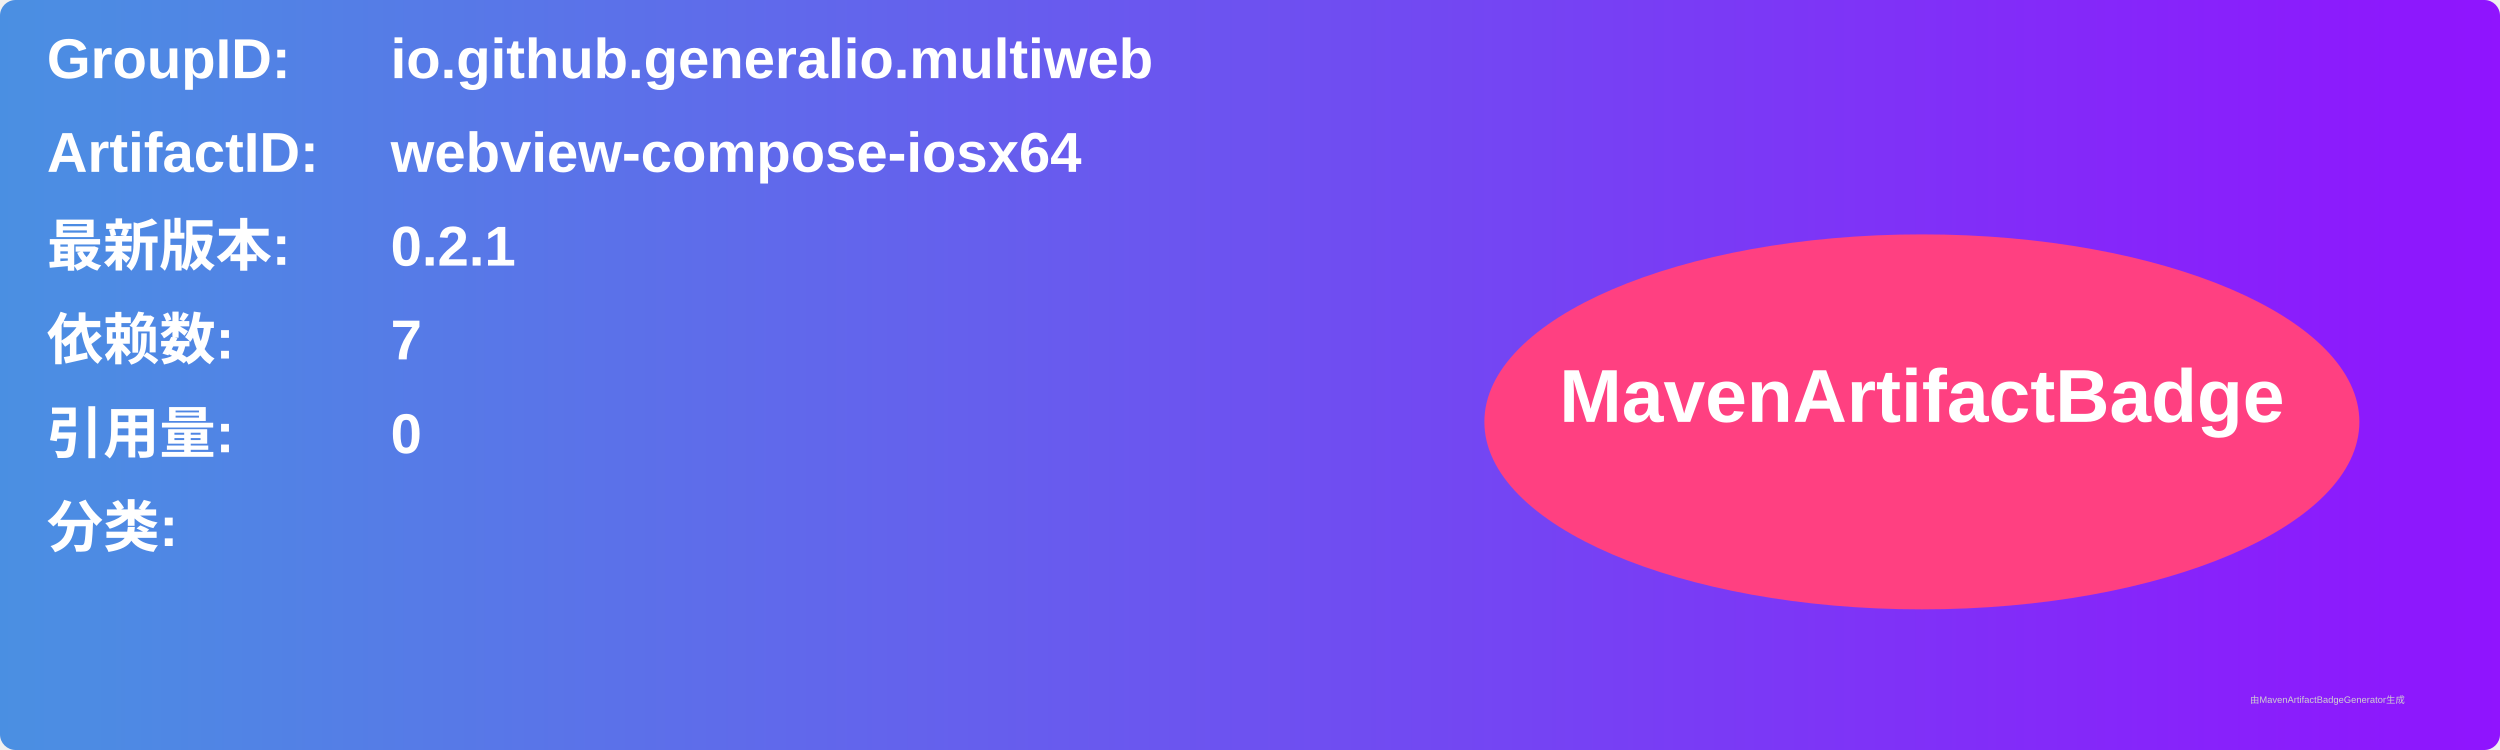
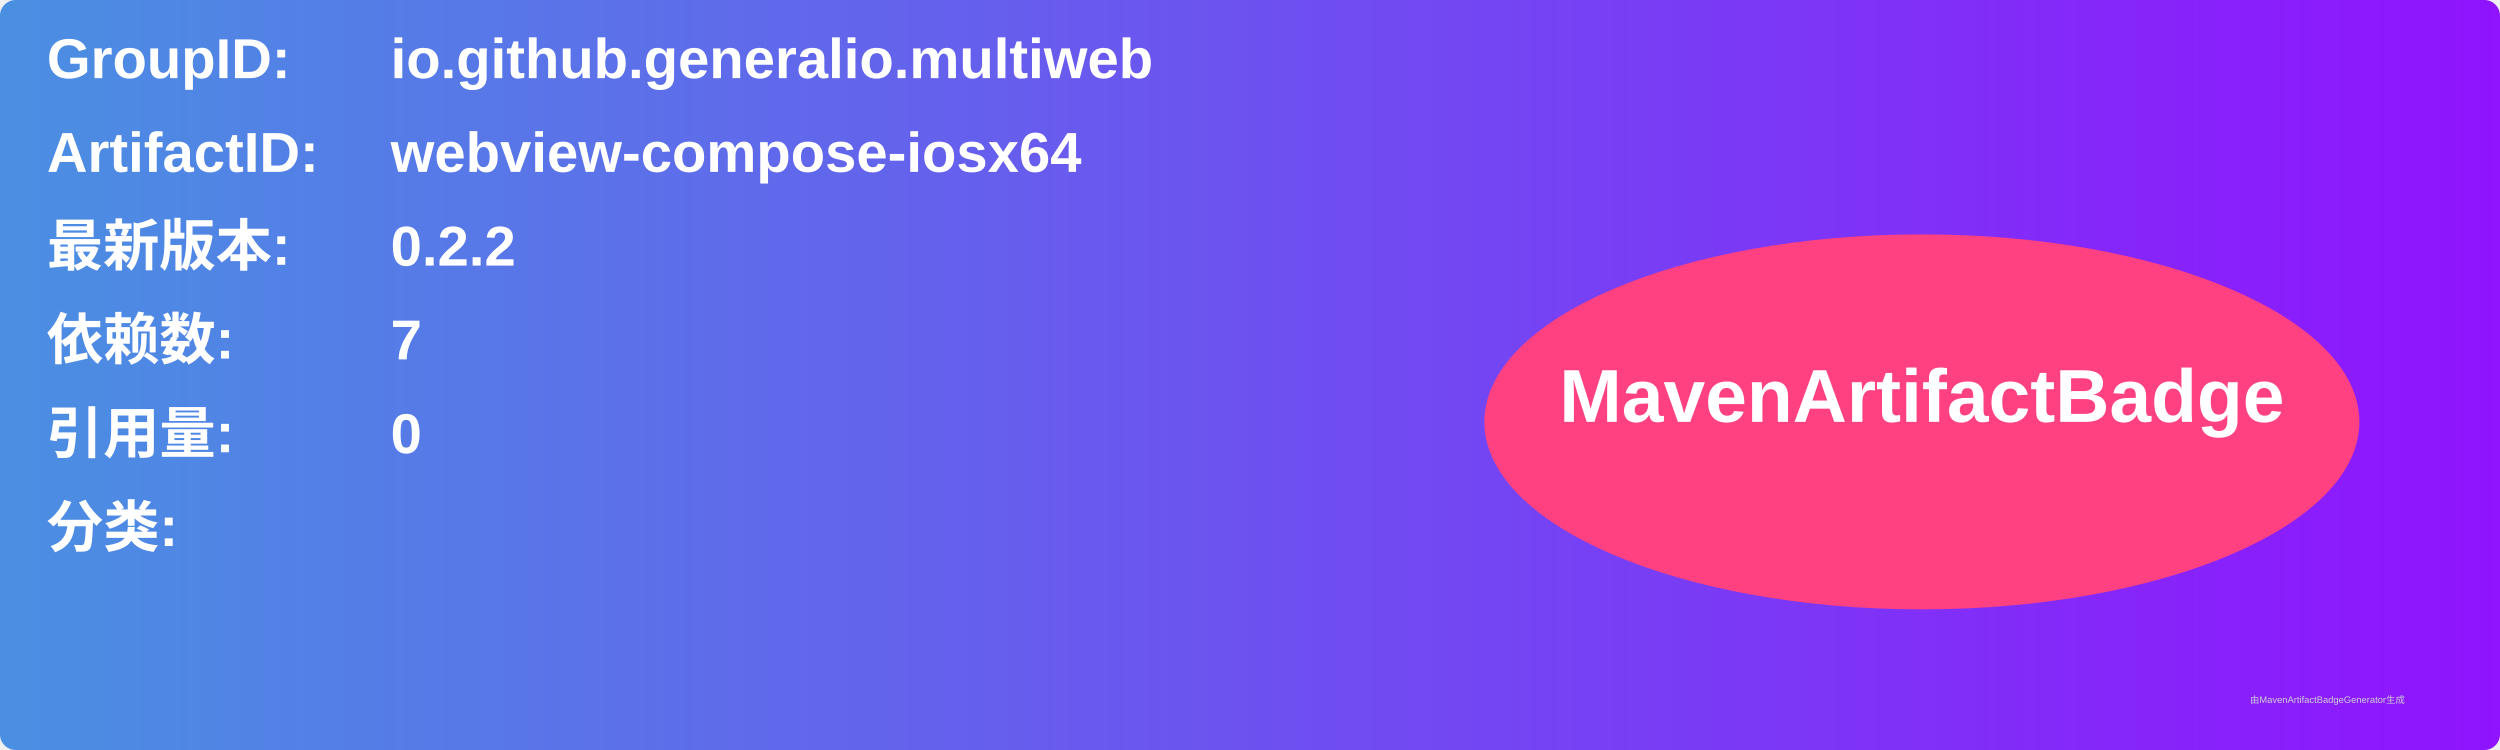
<svg xmlns="http://www.w3.org/2000/svg" width="800" height="240" viewBox="0 0 800 240">
  <linearGradient id="grad" x1="0%" y1="0%" x2="100%" y2="0%">
    <stop offset="0%" stop-color="#4a90e2" />
    <stop offset="100%" stop-color="#9013fe" />
  </linearGradient>
  <rect width="100%" height="100%" rx="5" ry="5" fill="url(#grad)" />
  <g transform="translate(15, 15)">
    <text x="0" y="10" font-family="Arial" font-size="18" fill="white" font-weight="bold" width="260">GroupID:</text>
    <text x="110" y="10" font-family="Arial" font-size="18" fill="white" font-weight="bold" width="460">io.github.generalio.multiweb</text>
    <text x="0" y="40" font-family="Arial" font-size="18" fill="white" font-weight="bold" width="260">ArtifactID:</text>
    <text x="110" y="40" font-family="Arial" font-size="18" fill="white" font-weight="bold" width="460">webview-compose-iosx64</text>
    <text x="0" y="70" font-family="Arial" font-size="18" fill="white" font-weight="bold">最新版本:</text>
    <text x="110" y="70" font-family="Arial" font-size="18" fill="white" font-weight="bold">
-       <tspan font-weight="bold">0.2.1</tspan>
+       <tspan font-weight="bold">0.2.2</tspan>
    </text>
    <text x="0" y="100" font-family="Arial" font-size="18" fill="white" font-weight="bold">依赖数: </text>
    <text x="110" y="100" font-family="Arial" font-size="18" fill="white">
      <tspan font-weight="bold">7</tspan>
    </text>
    <text x="0" y="130" font-family="Arial" font-size="18" fill="white" font-weight="bold">引用量: </text>
    <text x="110" y="130" font-family="Arial" font-size="18" fill="white">
      <tspan font-weight="bold">0</tspan>
    </text>
    <text x="0" y="160" font-family="Arial" font-size="18" fill="white" font-weight="bold">分类:</text>
    <text x="10" y="190" font-family="Arial" font-size="10" fill="white">
      <tspan font-weight="bold" />
    </text>
    <ellipse cx="600" cy="120" rx="140" ry="60" fill="#ff4081" />
    <text x="600" y="120" text-anchor="middle" font-family="Arial" font-size="24" fill="white" font-weight="bold">MavenArtifactBadge</text>
  </g>
  <text x="720" y="225" font-family="Arial" font-size="3" fill="#d0d0d0">由MavenArtifactBadgeGenerator生成</text>
</svg>
